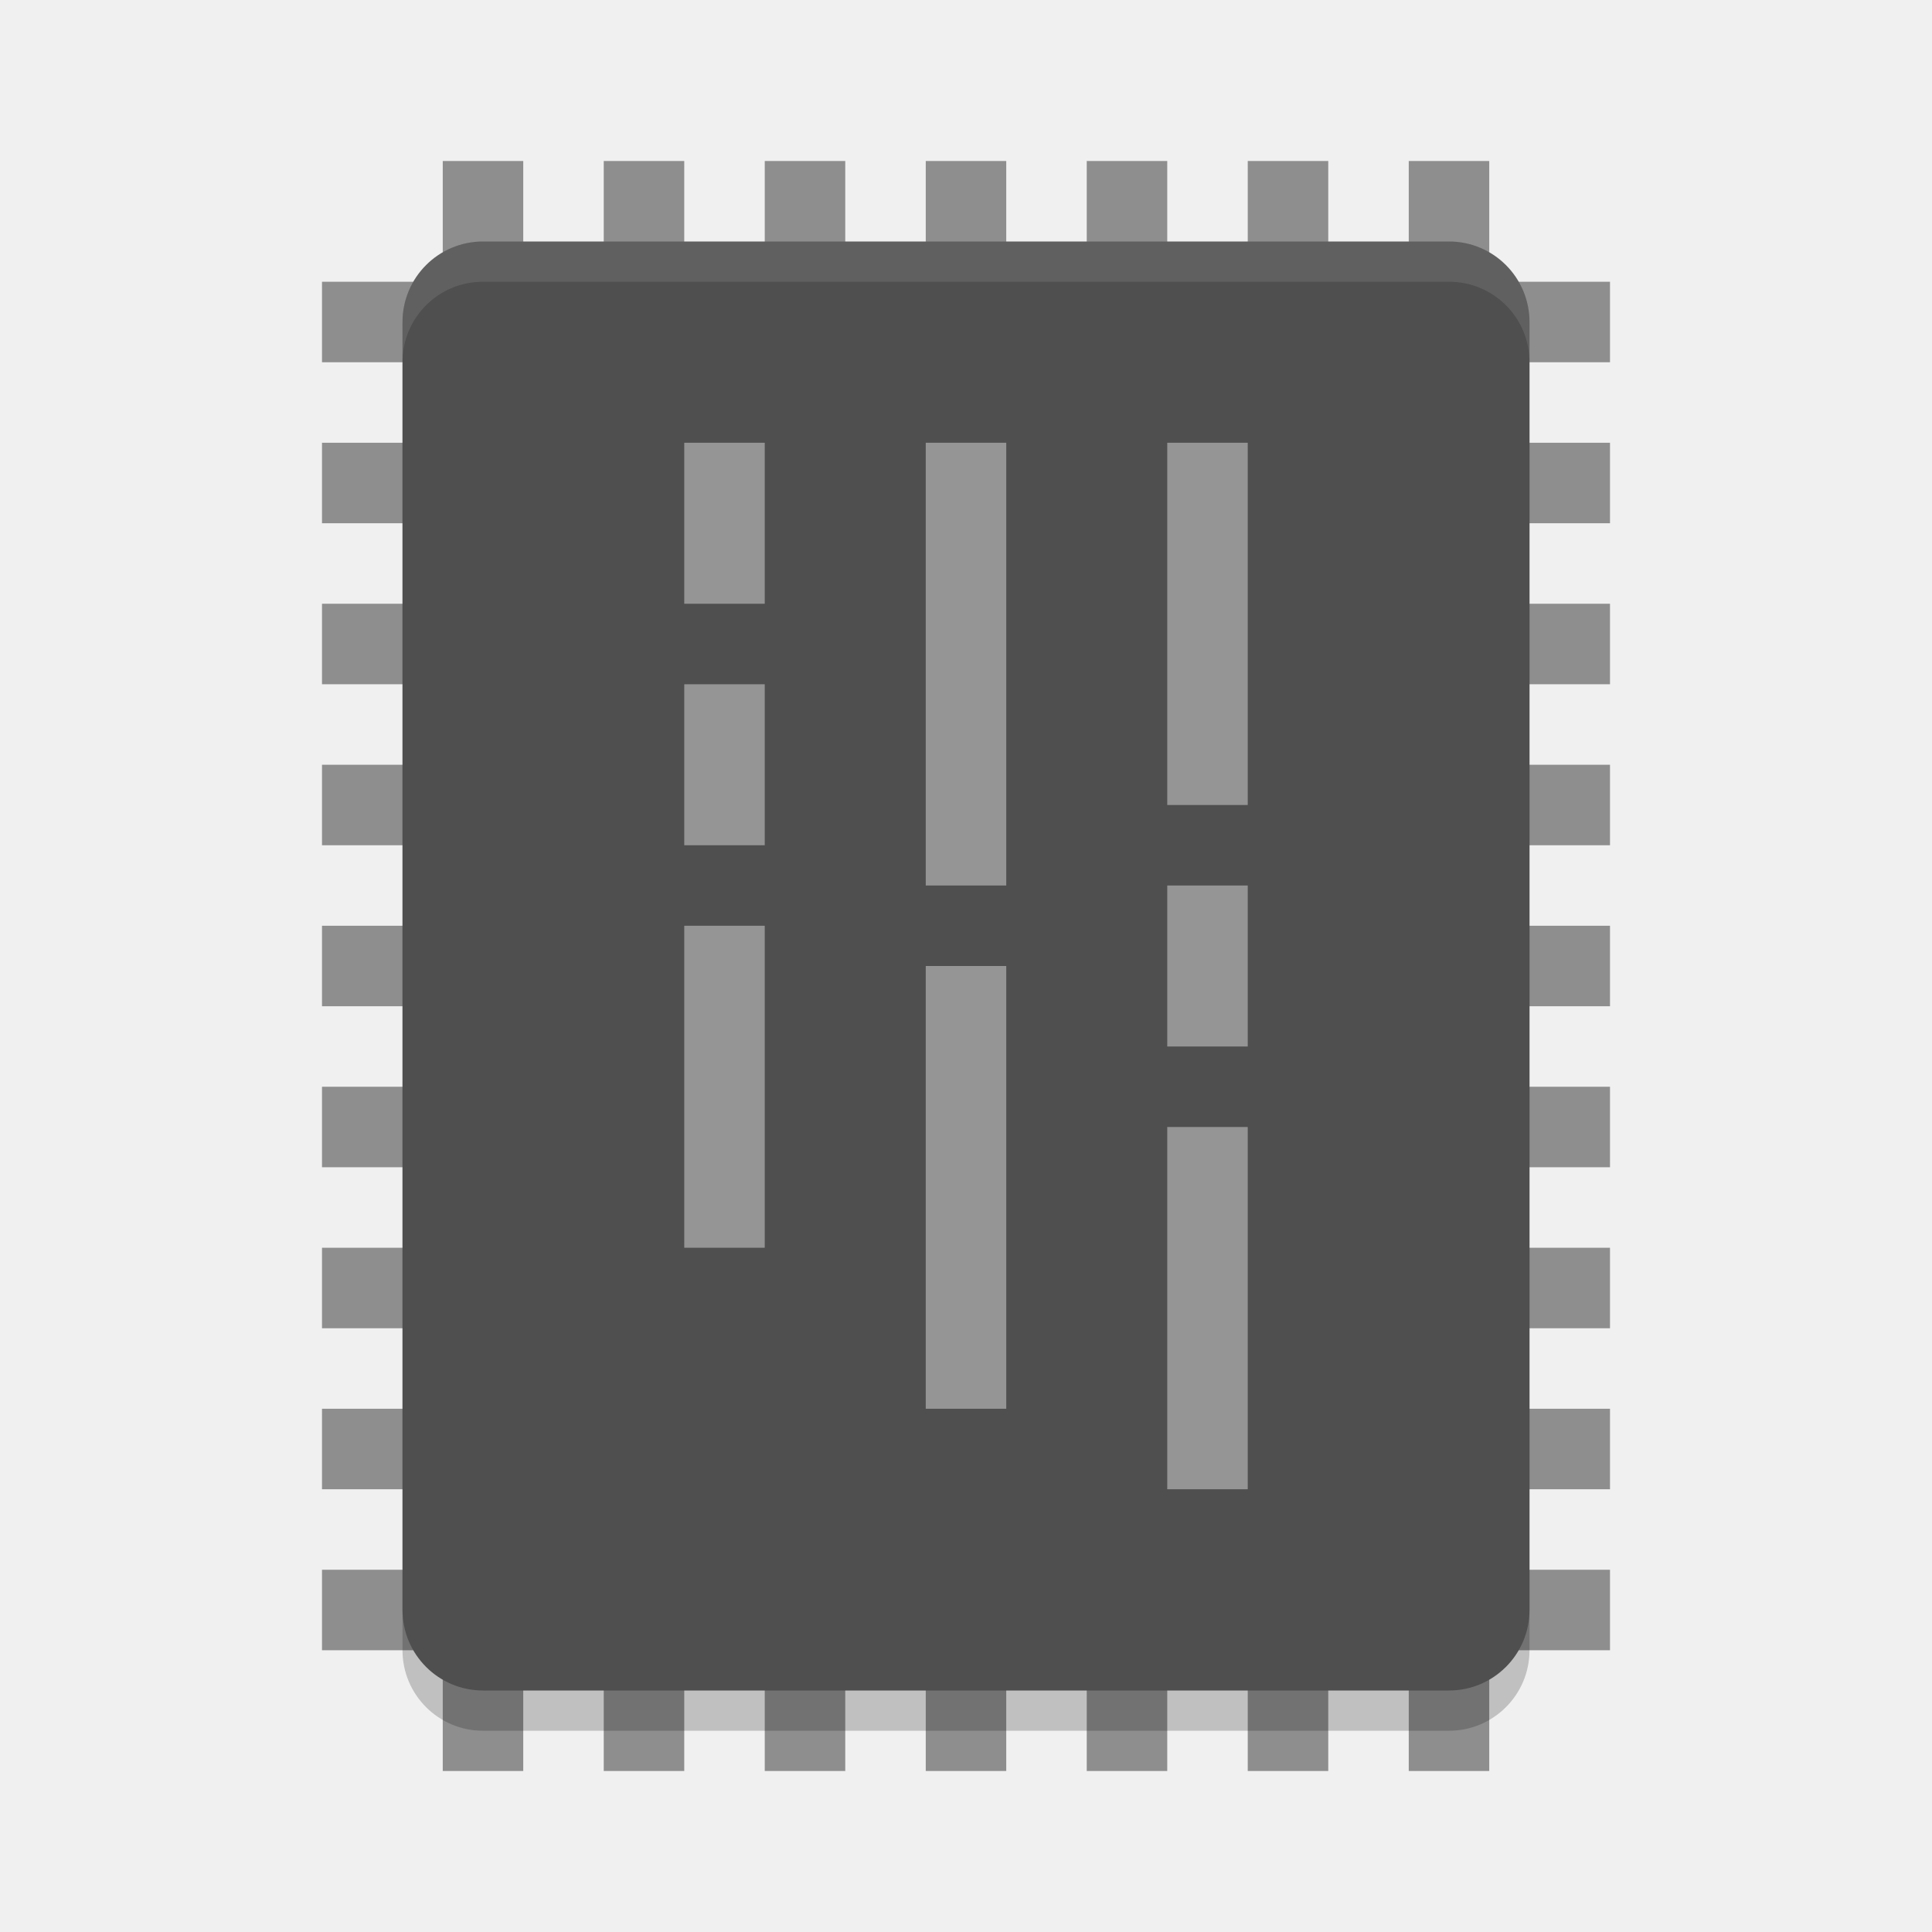
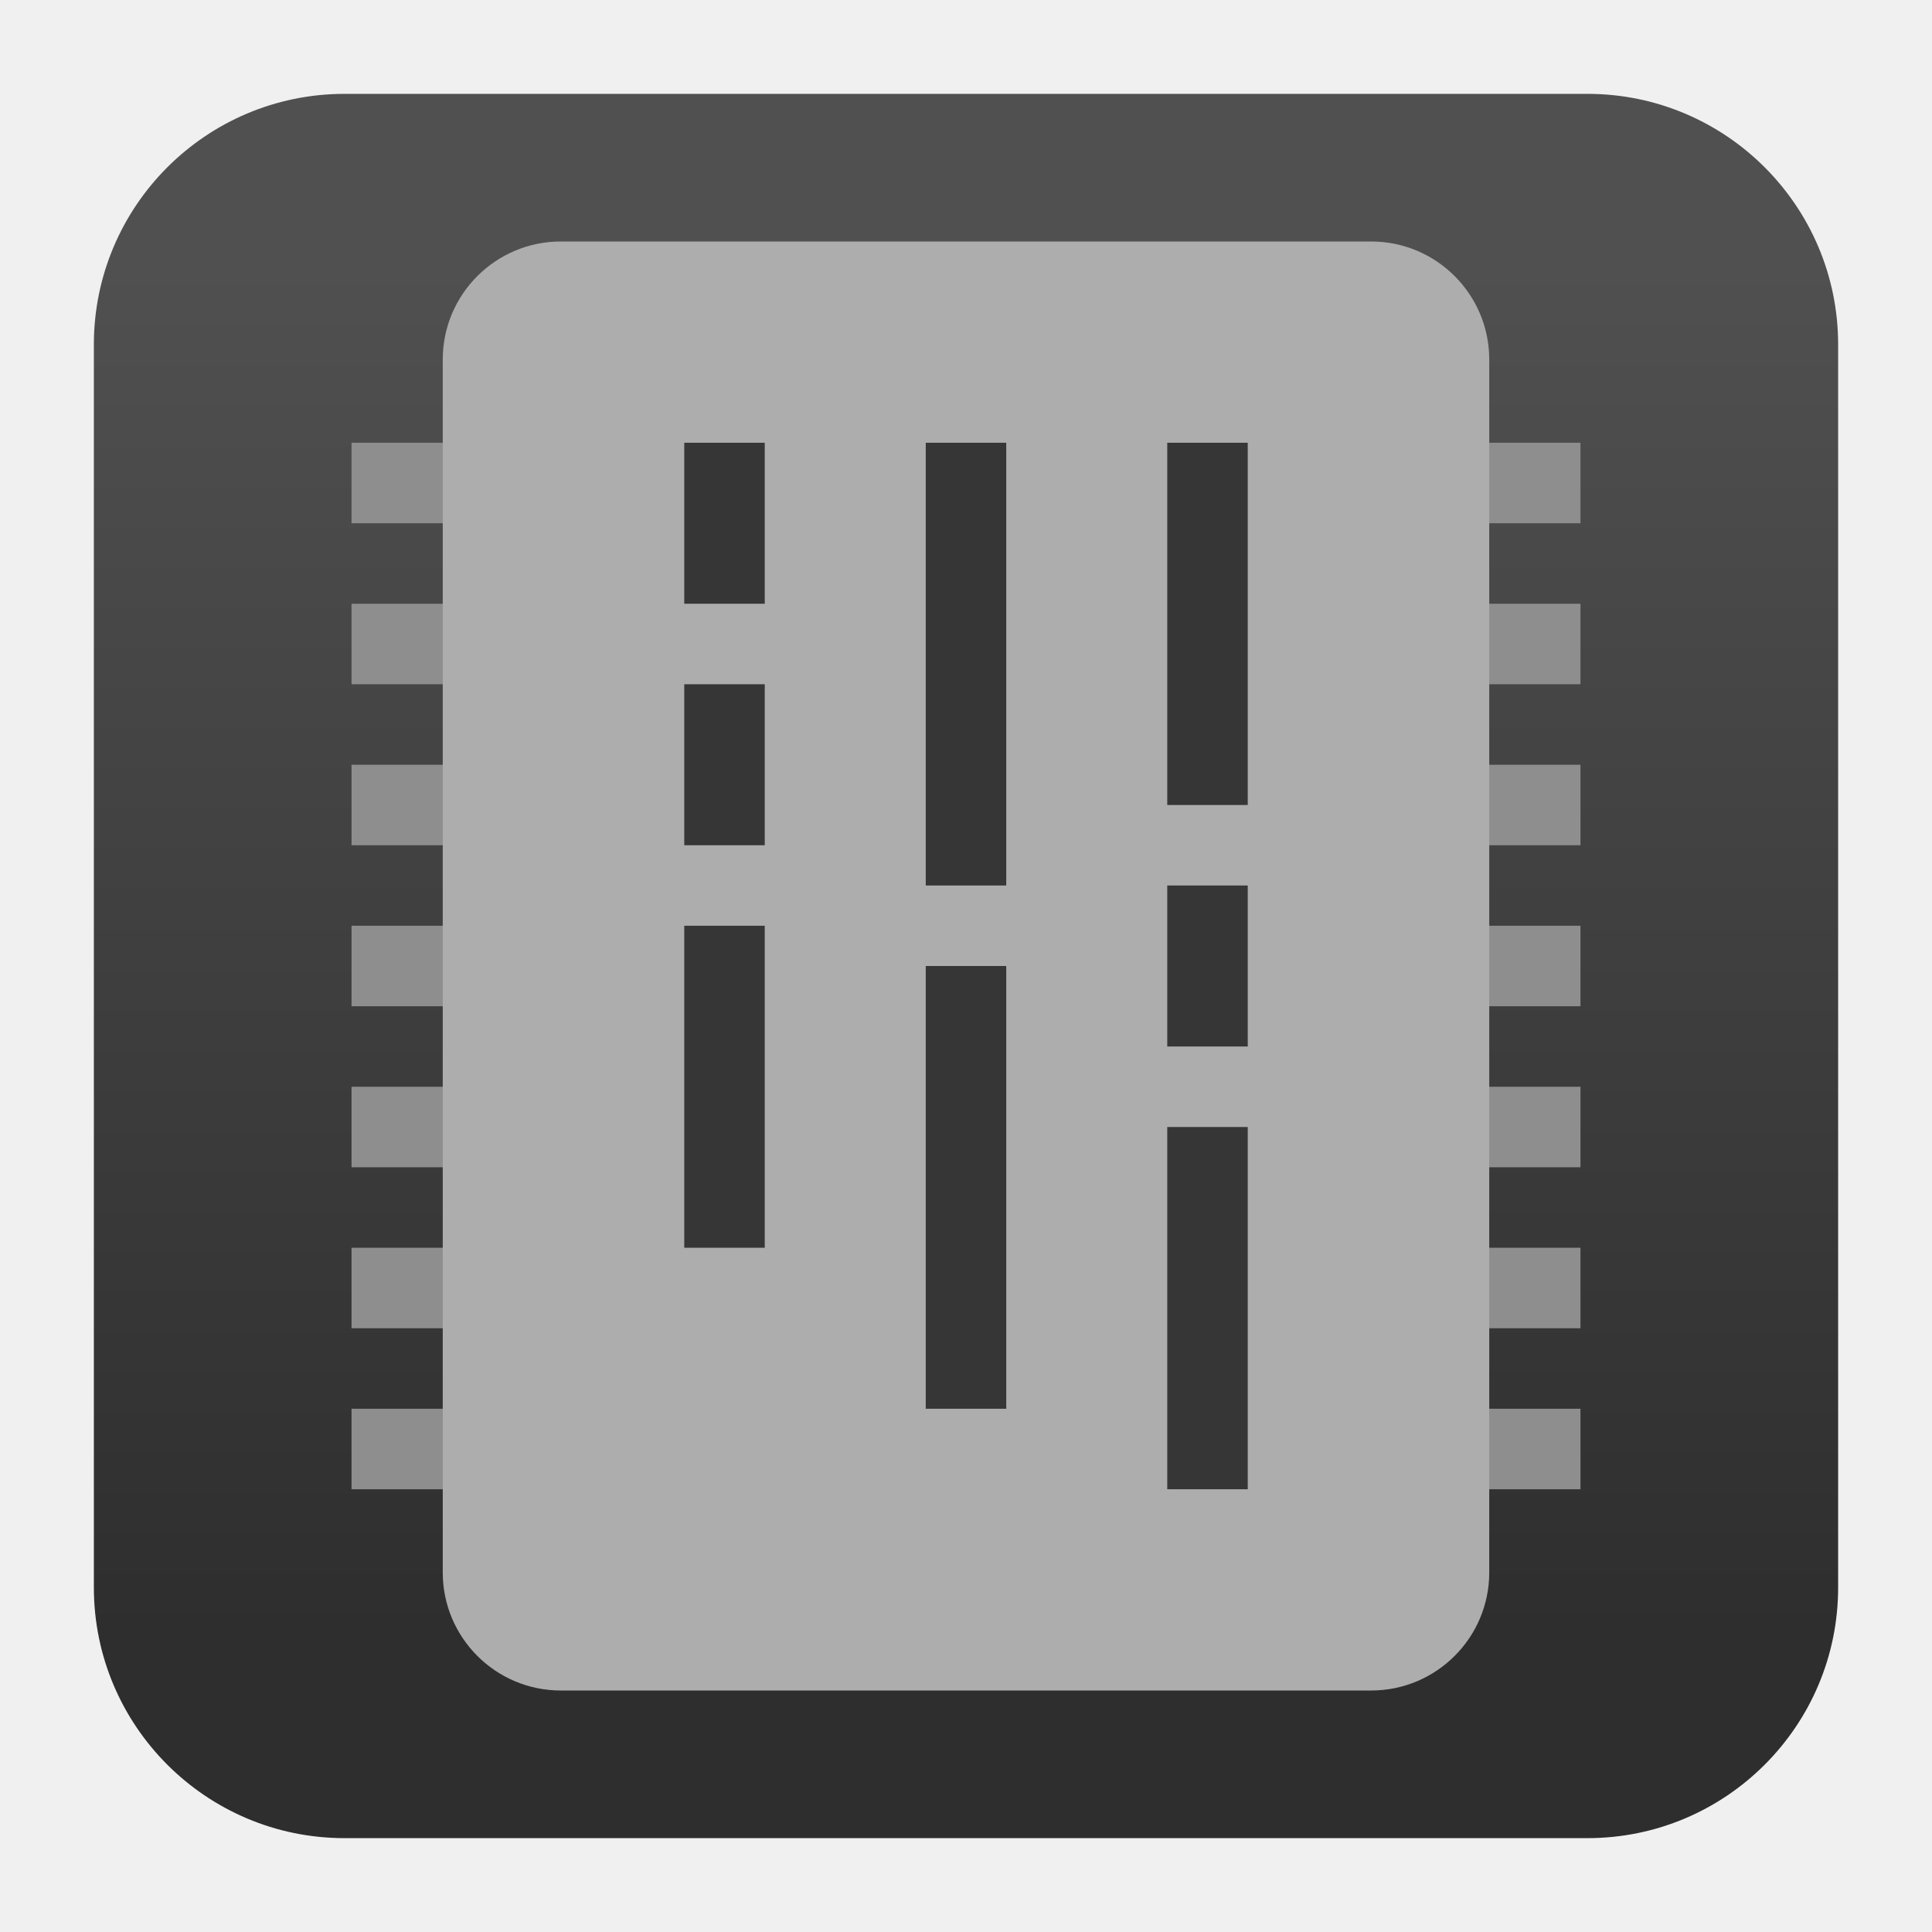
- <svg xmlns="http://www.w3.org/2000/svg" width="48" height="48">
-   <g fill="#8e8e8e">
-     <g transform="rotate(90)">
-       <path d="m27-40h2v32h-2z" />
-       <path d="m23-40h2v32h-2z" />
-       <path d="m19-40h2v32h-2z" />
-       <path d="m15-40h2v32h-2z" />
-       <path d="m31-40h2v32h-2z" />
-       <path d="m35-40h2v32h-2z" />
-       <path d="m39-40h2v32h-2z" />
-       <path d="m11-40h2v32h-2z" />
-       <path d="m7-40h2v32h-2z" />
-     </g>
-     <path d="m23 4h2v40h-2z" />
-     <path d="m19 4h2v40h-2z" />
-     <path d="m15 4h2v40h-2z" />
-     <path d="m11 4h2v40h-2z" />
-     <path d="m27 4h2v40h-2z" />
-     <path d="m31 4h2v40h-2z" />
-     <path d="m35 4h2v40h-2z" />
-   </g>
-   <rect transform="matrix(0 -1 -1 0 0 0)" x="-43" y="-38" width="36" height="28" rx="2" opacity=".2" />
-   <rect transform="matrix(0 -1 -1 0 0 0)" x="-42" y="-38" width="36" height="28" rx="2" fill="#4f4f4f" />
-   <g fill="#fff">
-     <path d="m12 6c-1.108 0-2 .892-2 2v1c0-1.108.892-2 2-2h24c1.108 0 2 .892 2 2v-1c0-1.108-.892-2-2-2z" opacity=".1" />
-     <path transform="rotate(90)" d="m11-31h9v2h-9z" opacity=".4" />
-     <path transform="rotate(90)" d="m22-31h4v2h-4z" opacity=".4" />
-     <path transform="rotate(90)" d="m28-31h9v2h-9z" opacity=".4" />
-     <path transform="rotate(90)" d="m11-25h11v2h-11z" opacity=".4" />
-     <path transform="rotate(90)" d="m24-25h11v2h-11z" opacity=".4" />
-     <path transform="rotate(90)" d="m11-19h4v2h-4z" opacity=".4" />
-     <path transform="rotate(90)" d="m17-19h4v2h-4z" opacity=".4" />
-     <path transform="rotate(90)" d="m23-19h8v2h-8z" opacity=".4" />
-   </g>
+ <svg xmlns="http://www.w3.org/2000/svg" clip-rule="evenodd" fill-rule="evenodd" stroke-linejoin="round" stroke-miterlimit="2" viewBox="0 0 48 48">
+   <linearGradient id="a" x2="1" gradientTransform="matrix(0 -33.6872 33.6872 0 923.28 40.4502)" gradientUnits="userSpaceOnUse">
+     <stop stop-color="#2e2e2e" offset="0" />
+     <stop stop-color="#505050" offset="1" />
+   </linearGradient>
+   <path d="m39.44 45.668h-30.88c-3.438 0-6.228-2.79-6.228-6.228v-30.88c0-3.438 2.79-6.228 6.228-6.228h30.88c3.438 0 6.228 2.79 6.228 6.228v30.88c0 3.438-2.79 6.228-6.228 6.228z" fill="url(#a)" />
+   <path transform="matrix(.954149 0 0 1 1.10043 0)" d="m40 27v2h-32v-2zm0-4v2h-32v-2zm0-4v2h-32v-2zm0-4v2h-32v-2zm0 16v2h-32v-2zm0 4v2h-32v-2zm0-24v2h-32v-2z" fill="#8e8e8e" />
+   <path transform="matrix(0 -1 -.928571 0 1.71429 0)" d="m-6-34.842c0-1.743-1.314-3.158-2.933-3.158h-30.134c-1.619 0-2.933 1.415-2.933 3.158v21.684c0 1.743 1.314 3.158 2.933 3.158h30.134c1.619 0 2.933-1.415 2.933-3.158z" fill="#adadad" />
+   <path d="m31 11v9h-2v-9zm0 11v4h-2v-4zm0 6v9h-2v-9zm-6-17v11h-2v-11zm0 13v11h-2v-11zm-6-13v4h-2v-4zm0 6v4h-2v-4zm0 6v8h-2v-8z" fill="#363636" />
</svg>
